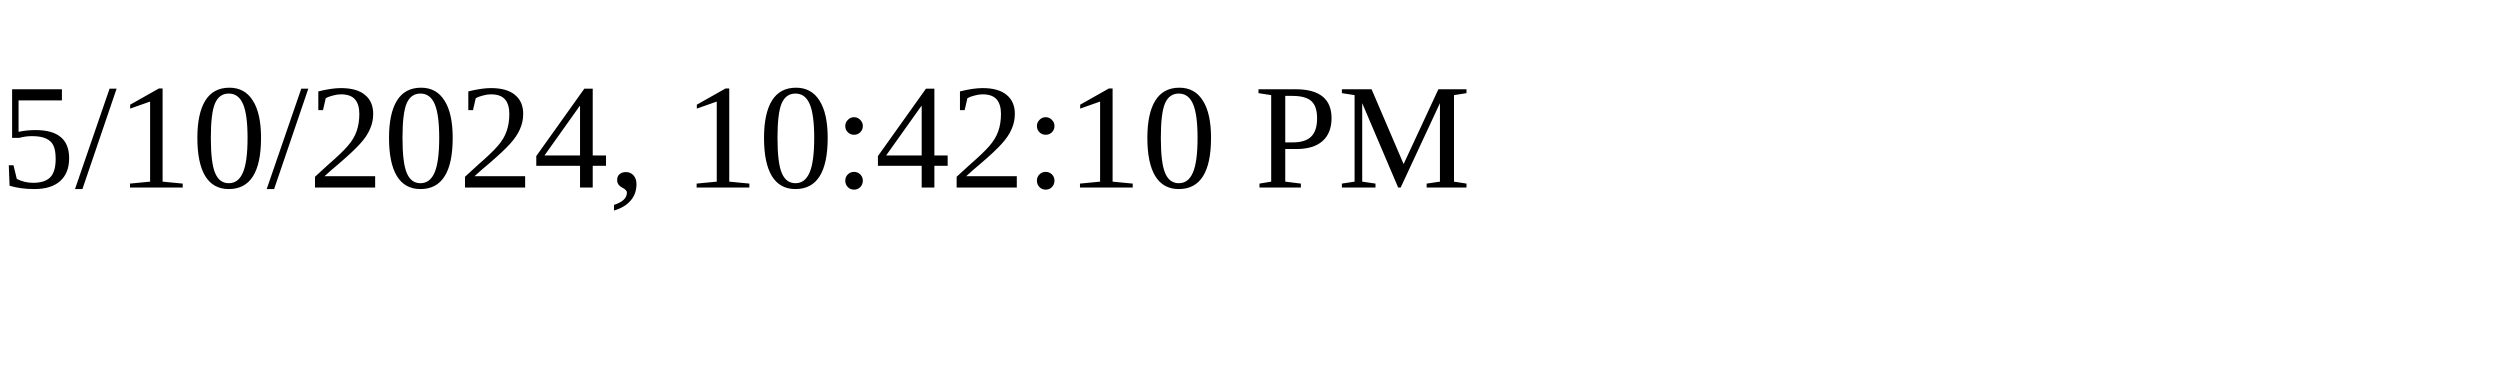
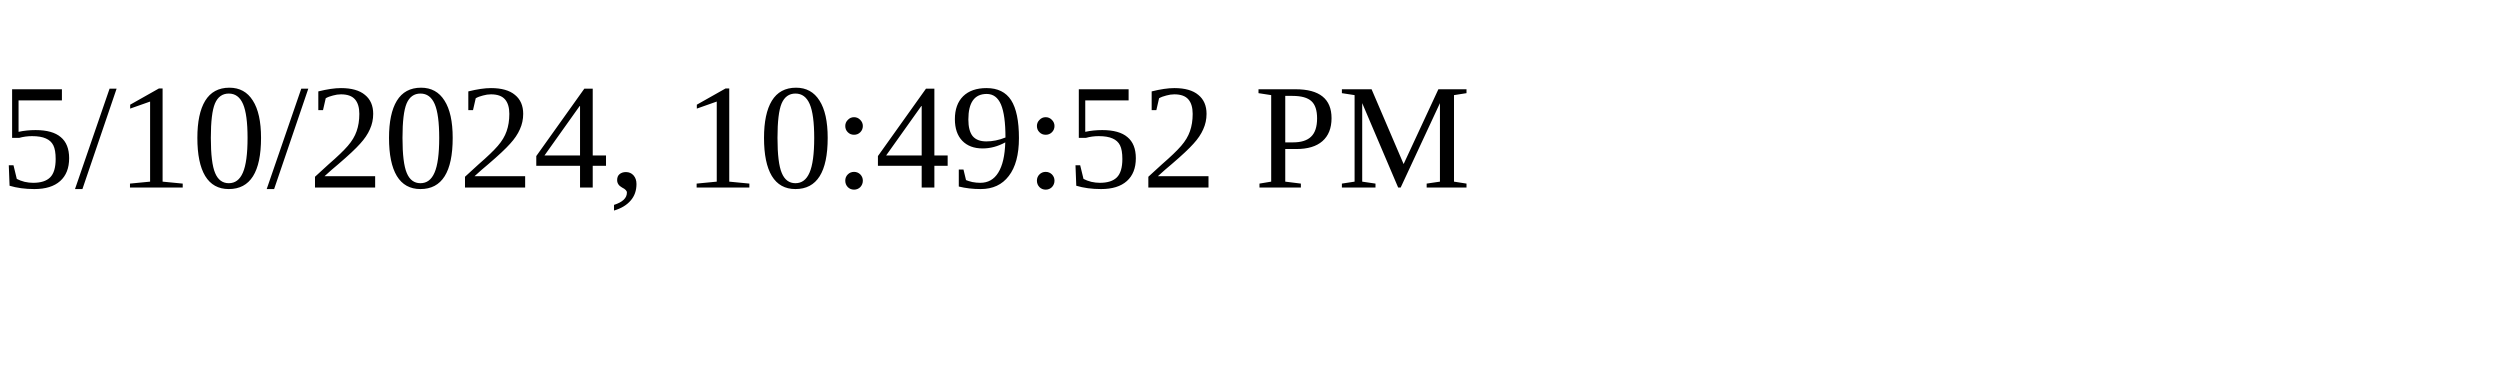
<svg xmlns="http://www.w3.org/2000/svg" height="30" width="200">
-   <text x="0" y="15">5/10/2024, 10:42:10 PM</text>
+   <text x="0" y="15">5/10/2024, 10:49:52 PM</text>
</svg>
